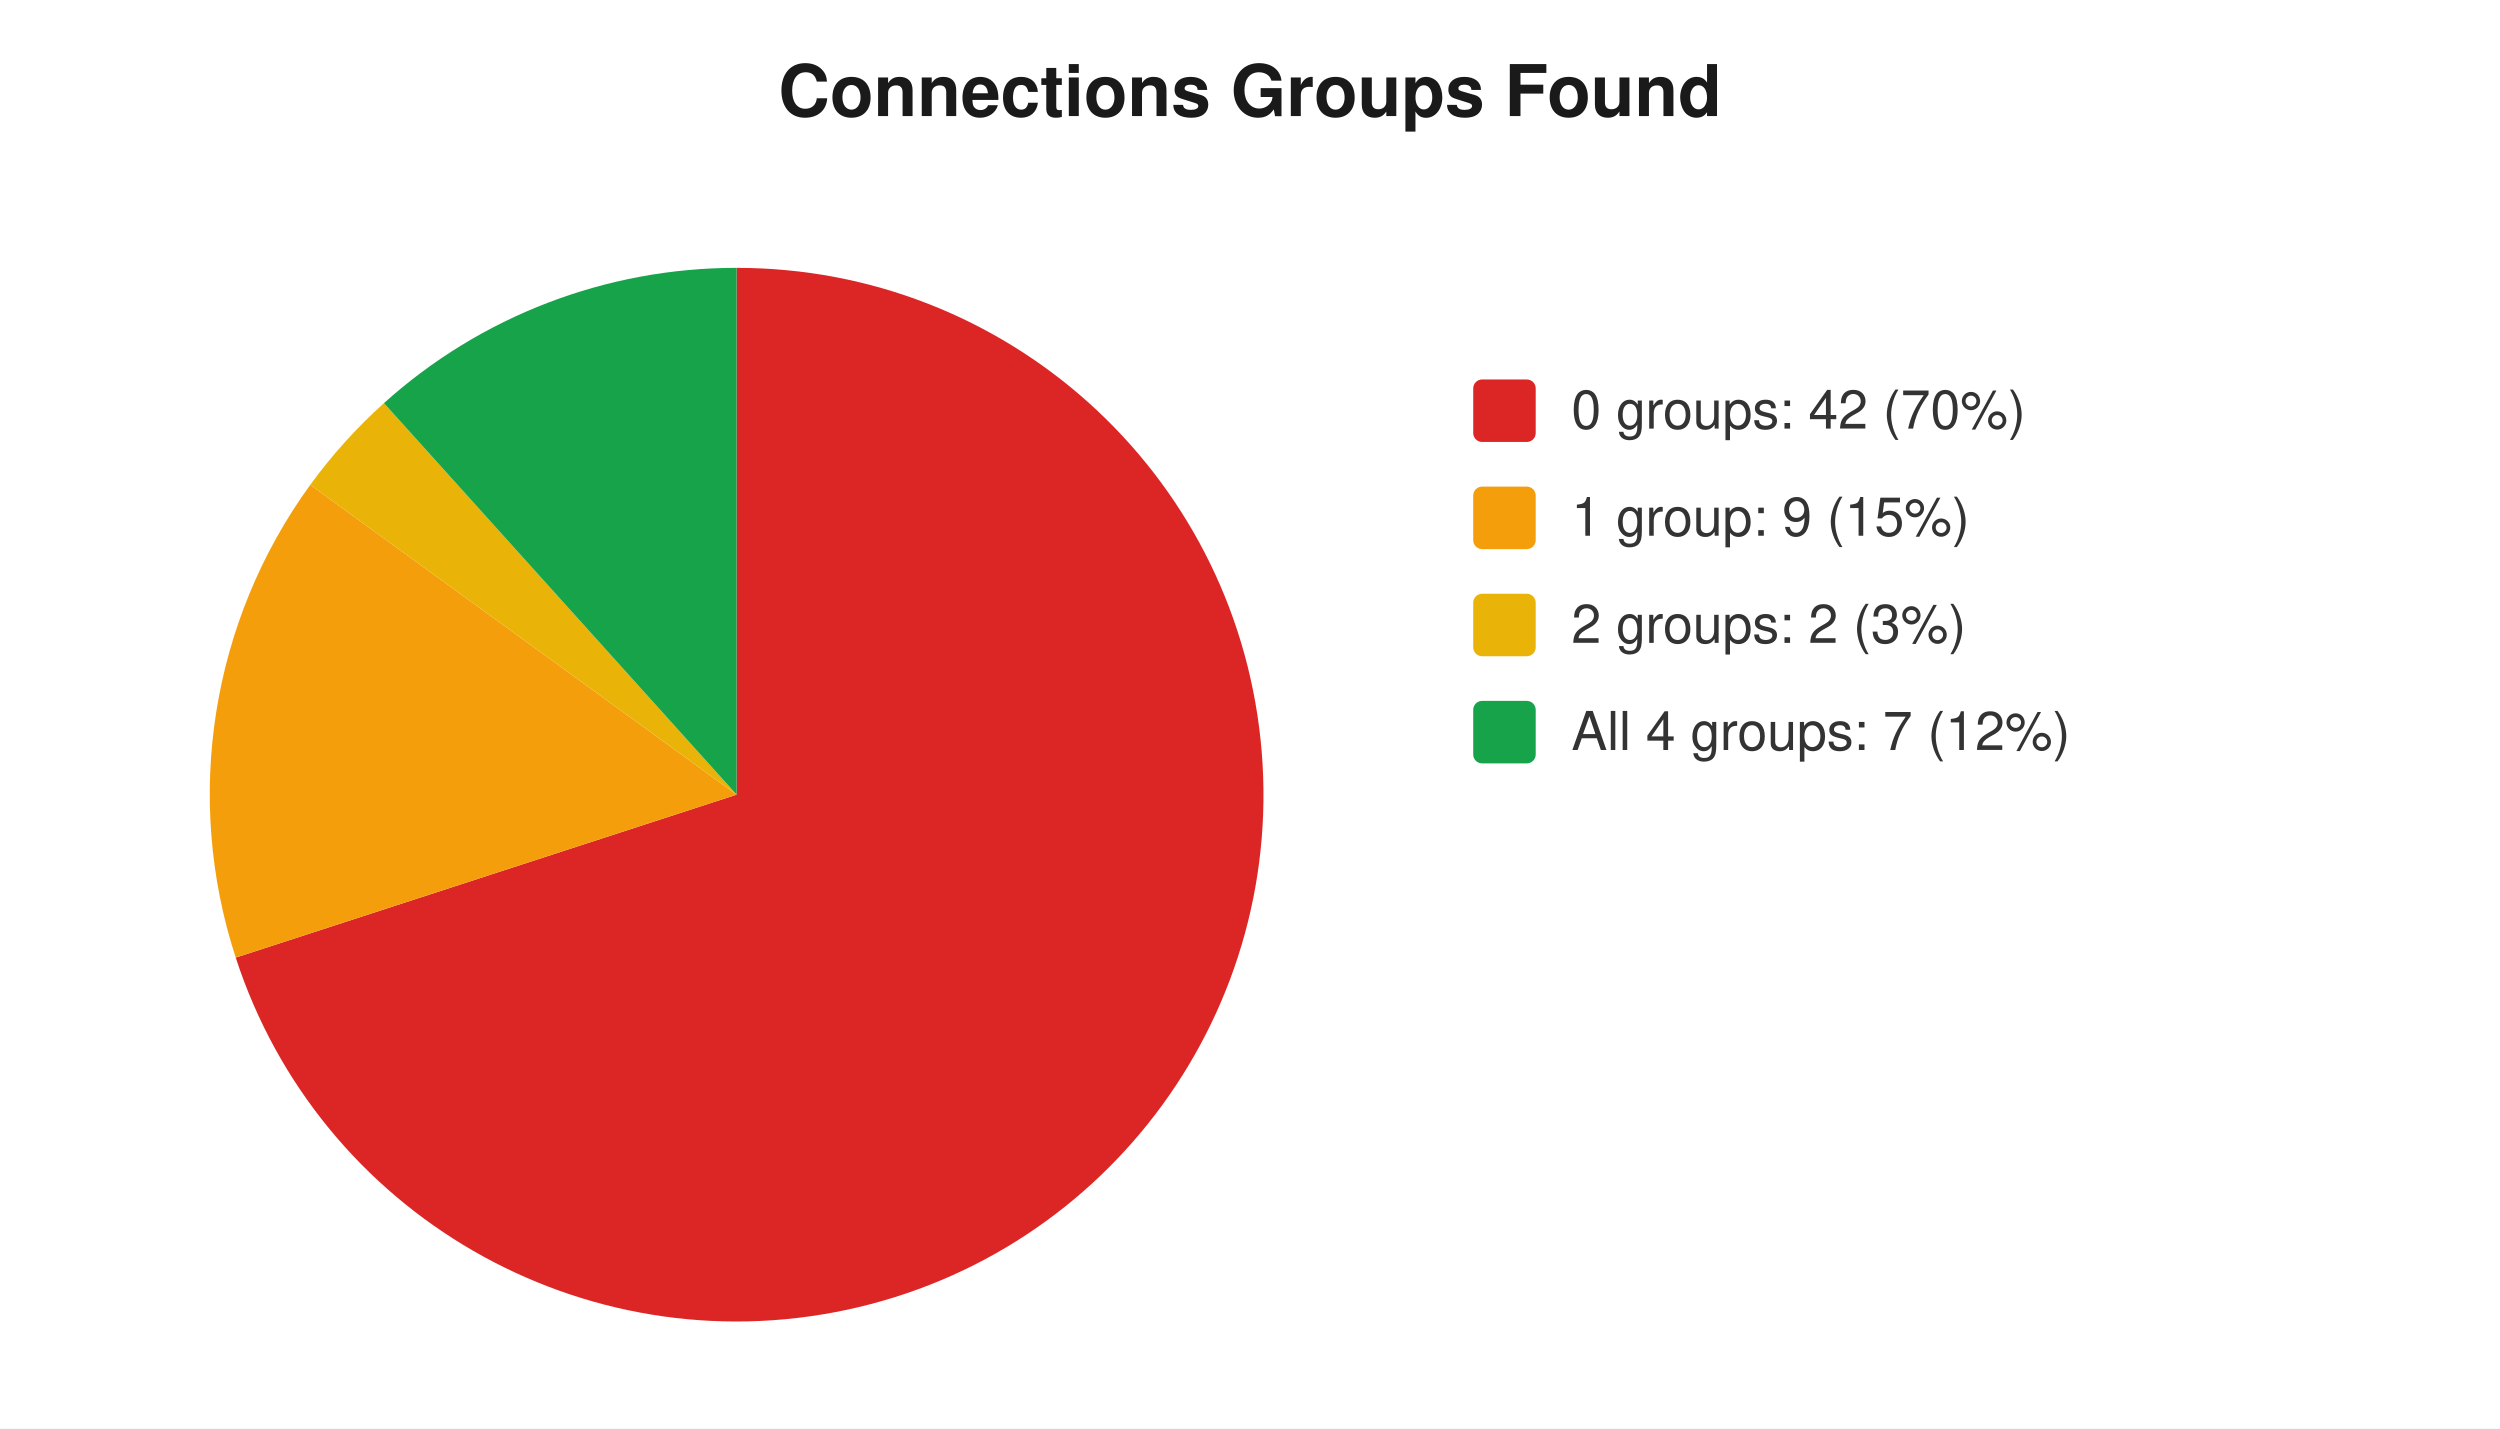
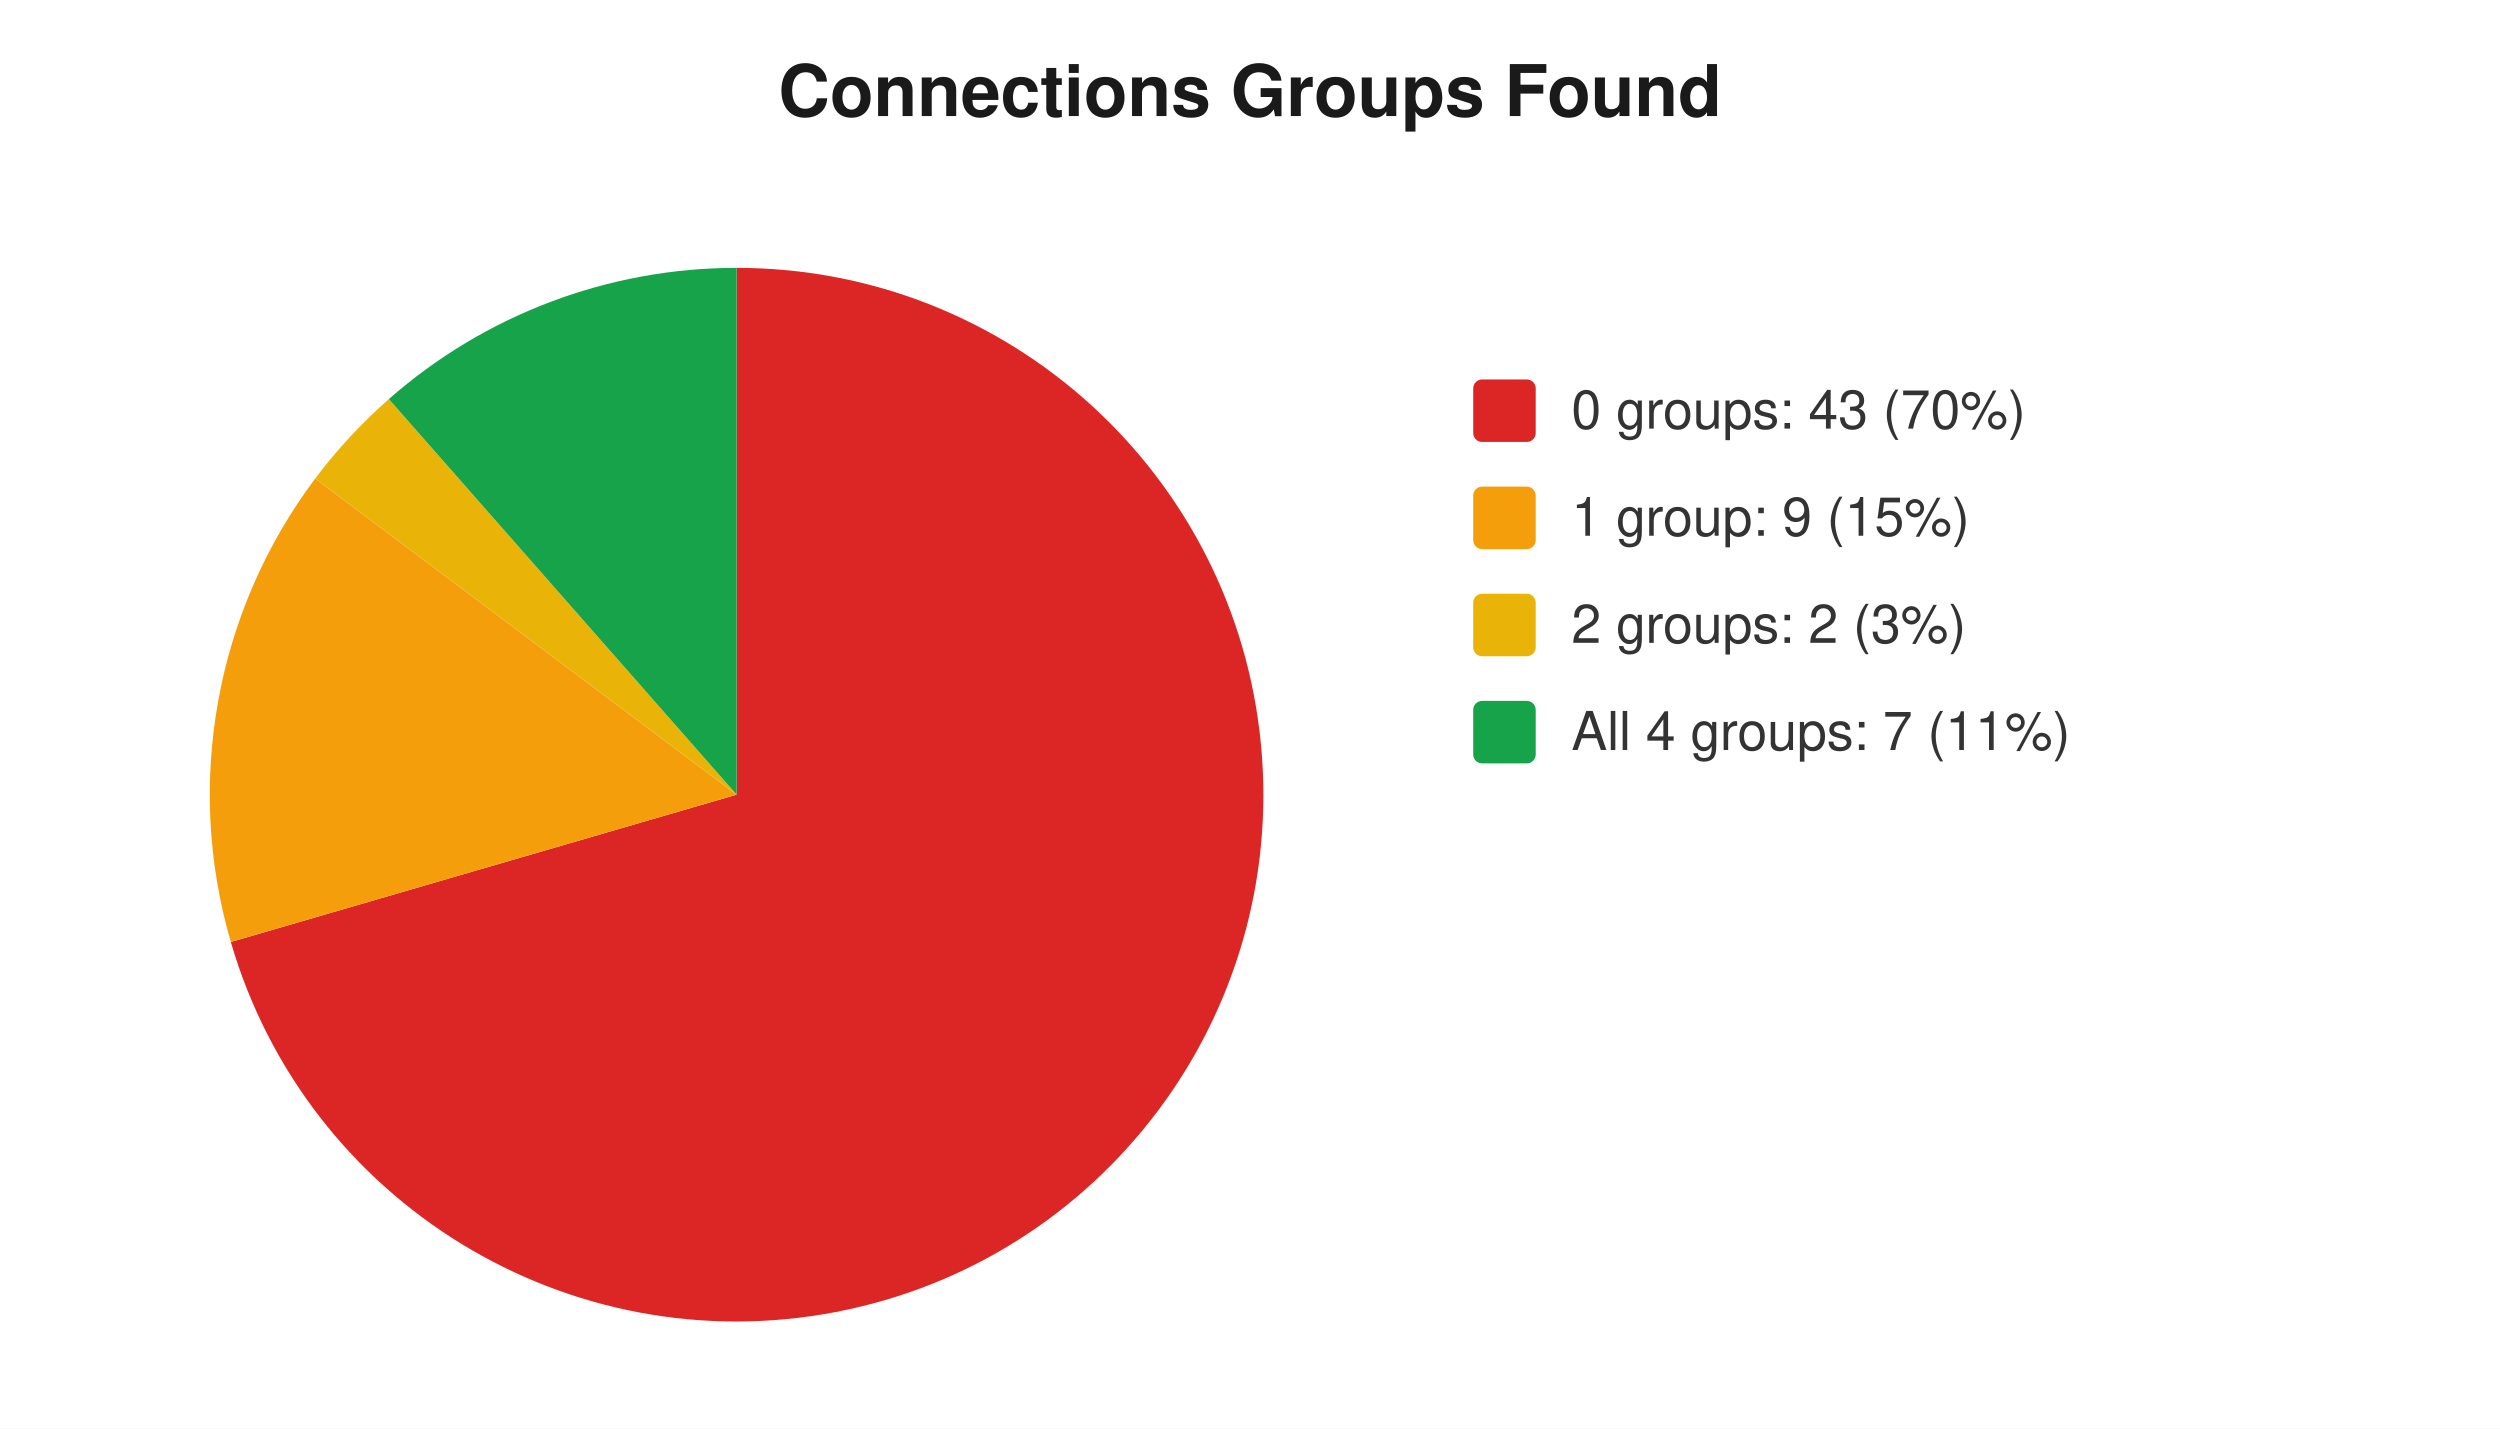
<svg xmlns="http://www.w3.org/2000/svg" width="560" height="320" viewBox="0 0 560 320" font-family="-apple-system,Segoe UI,Helvetica,Arial,sans-serif" font-size="12">
  <rect width="560" height="320" fill="#ffffff" />
  <text x="280" y="26" text-anchor="middle" font-size="16" font-weight="600" fill="#1a1a1a">Connections Groups Found</text>
-   <path d="M 165 178 L 165.0 60.0 A 118 118 0 1 1 52.8 214.5 Z" fill="#dc2626" />
-   <path d="M 165 178 L 52.8 214.5 A 118 118 0 0 1 69.5 108.6 Z" fill="#f59e0b" />
-   <path d="M 165 178 L 69.5 108.6 A 118 118 0 0 1 86.0 90.3 Z" fill="#eab308" />
-   <path d="M 165 178 L 86.0 90.3 A 118 118 0 0 1 165.0 60.0 Z" fill="#16a34a" />
+   <path d="M 165 178 L 165.0 60.0 A 118 118 0 1 1 51.7 211.0 Z" fill="#dc2626" />
+   <path d="M 165 178 L 51.7 211.0 A 118 118 0 0 1 70.6 107.2 Z" fill="#f59e0b" />
+   <path d="M 165 178 L 70.6 107.2 A 118 118 0 0 1 87.1 89.4 Z" fill="#eab308" />
+   <path d="M 165 178 L 87.1 89.4 A 118 118 0 0 1 165.0 60.0 Z" fill="#16a34a" />
  <rect x="330" y="85" width="14" height="14" rx="2" fill="#dc2626" />
-   <text x="352" y="96" fill="#333">0 groups: 42 (70%)</text>
+   <text x="352" y="96" fill="#333">0 groups: 43 (70%)</text>
  <rect x="330" y="109" width="14" height="14" rx="2" fill="#f59e0b" />
  <text x="352" y="120" fill="#333">1 group: 9 (15%)</text>
  <rect x="330" y="133" width="14" height="14" rx="2" fill="#eab308" />
  <text x="352" y="144" fill="#333">2 groups: 2 (3%)</text>
  <rect x="330" y="157" width="14" height="14" rx="2" fill="#16a34a" />
-   <text x="352" y="168" fill="#333">All 4 groups: 7 (12%)</text>
+   <text x="352" y="168" fill="#333">All 4 groups: 7 (11%)</text>
</svg>
